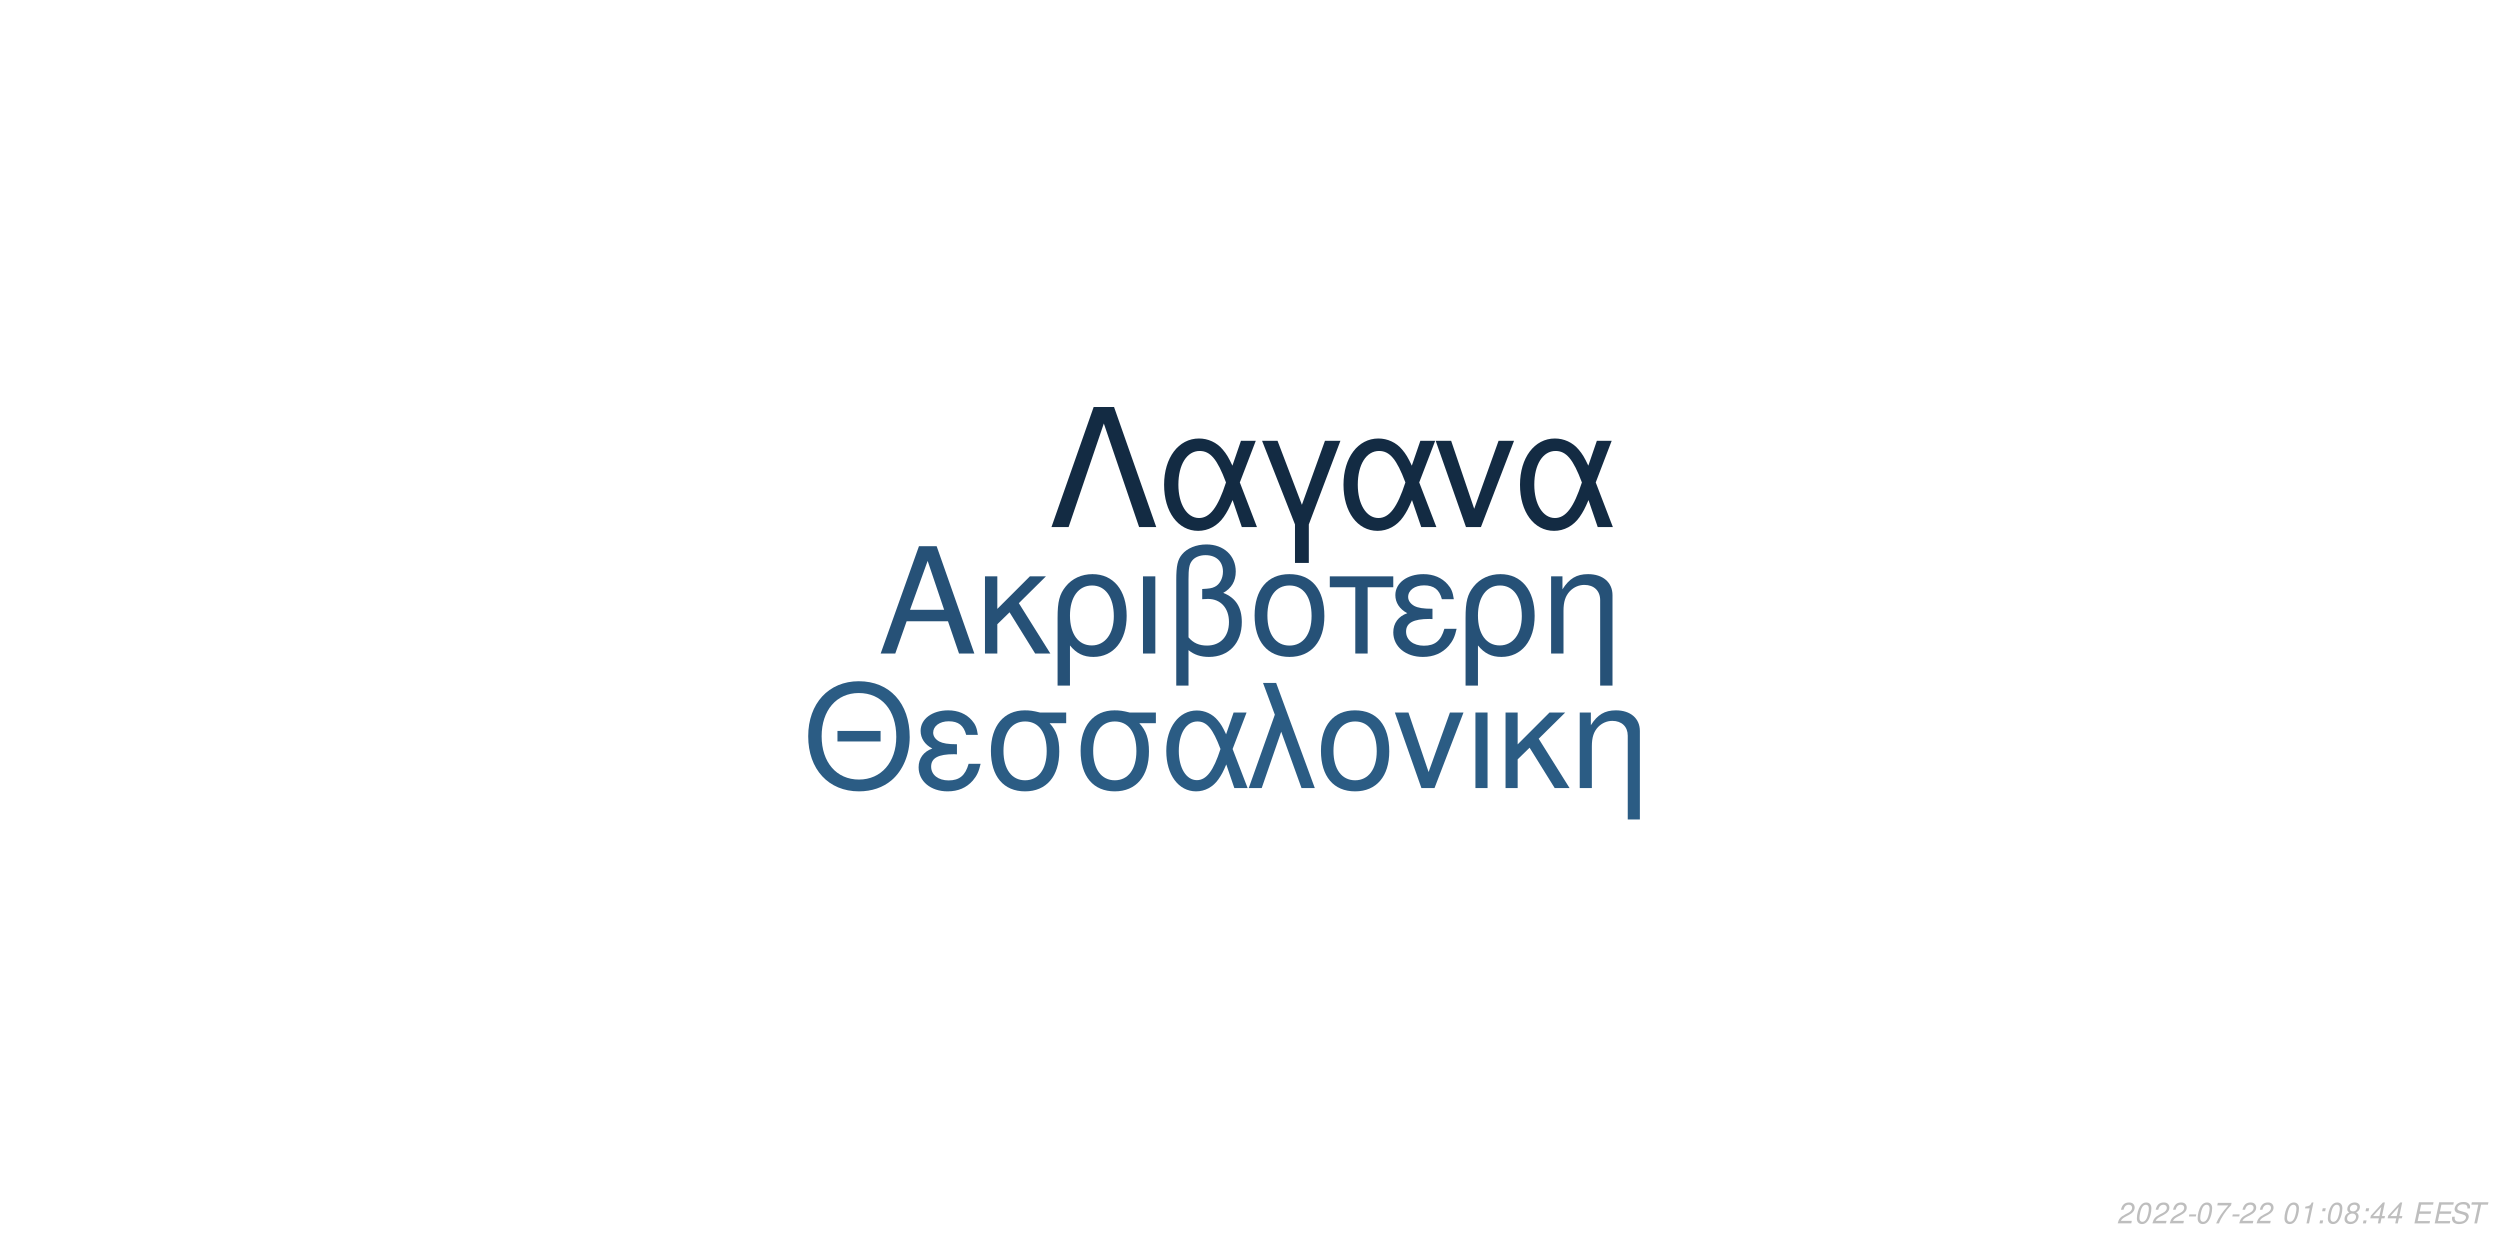
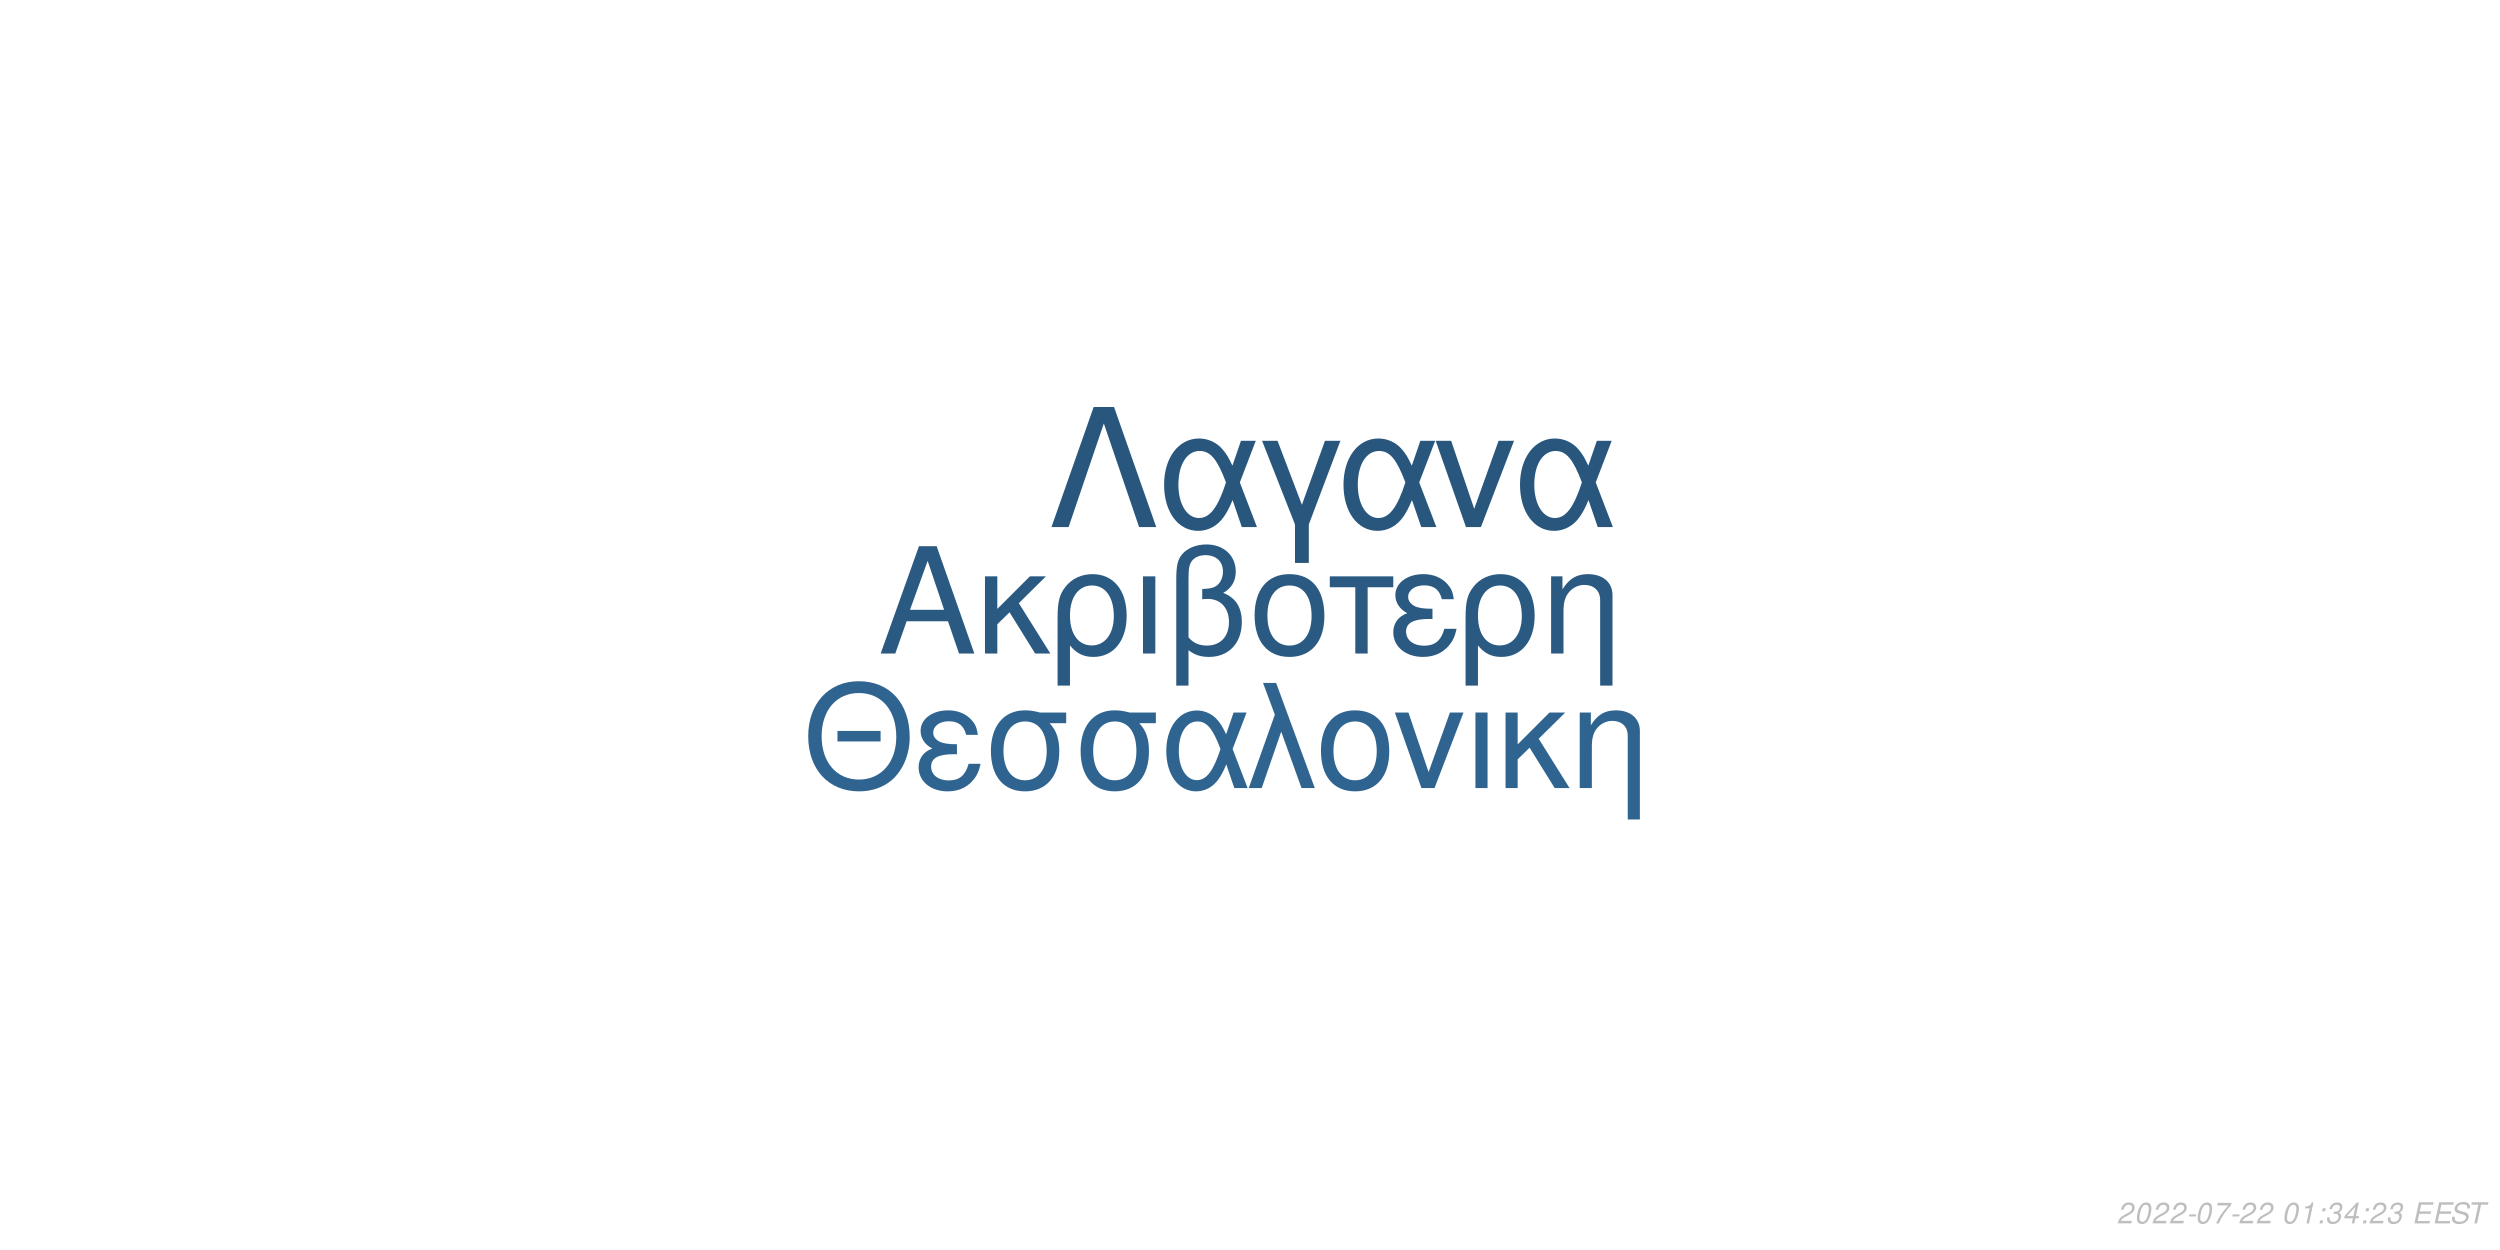
<svg xmlns="http://www.w3.org/2000/svg" xmlns:xlink="http://www.w3.org/1999/xlink" width="864pt" height="432pt" viewBox="0 0 864 432" version="1.1">
  <defs>
    <g>
      <symbol overflow="visible" id="glyph0-0">
        <path style="stroke:none;" d="" />
      </symbol>
      <symbol overflow="visible" id="glyph0-1">
        <path style="stroke:none;" d="M 24.125 -11.141 L 27.938 0 L 33.234 0 L 20.203 -37.094 L 14.094 -37.094 L 0.859 0 L 5.906 0 L 9.828 -11.141 Z M 22.797 -15.109 L 11 -15.109 L 17.094 -32.016 Z M 22.797 -15.109 " />
      </symbol>
      <symbol overflow="visible" id="glyph0-2">
        <path style="stroke:none;" d="M 7.172 -15.422 L 7.172 -26.672 L 2.906 -26.672 L 2.906 0 L 7.172 0 L 7.172 -10.125 L 11.406 -14.25 L 20.25 0 L 25.5 0 L 14.609 -17.406 L 23.969 -26.672 L 18.422 -26.672 Z M 7.172 -15.422 " />
      </symbol>
      <symbol overflow="visible" id="glyph0-3">
        <path style="stroke:none;" d="M 3 11.094 L 7.281 11.094 L 7.281 -2.797 C 9.516 -0.047 11.953 1.172 15.375 1.172 C 22.344 1.172 26.875 -4.422 26.875 -13.031 C 26.875 -21.891 22.297 -27.438 15.062 -27.438 C 11.297 -27.438 7.984 -25.906 5.797 -23.156 C 3.672 -20.516 3 -17.969 3 -12.359 Z M 14.906 -23.516 C 19.547 -23.516 22.438 -19.438 22.438 -12.922 C 22.438 -6.812 19.391 -2.797 14.812 -2.797 C 10.172 -2.797 7.281 -6.766 7.281 -13.125 C 7.281 -19.484 10.234 -23.516 14.906 -23.516 Z M 14.906 -23.516 " />
      </symbol>
      <symbol overflow="visible" id="glyph0-4">
        <path style="stroke:none;" d="M 3.516 0 L 7.781 0 L 7.781 -26.672 L 3.516 -26.672 Z M 3.516 0 " />
      </symbol>
      <symbol overflow="visible" id="glyph0-5">
        <path style="stroke:none;" d="M 4.016 11.094 L 8.25 11.094 L 8.25 -1.172 C 10.172 0.406 12.422 1.172 15.312 1.172 C 22.188 1.172 26.672 -3.609 26.672 -10.891 C 26.672 -15.984 24.578 -19.234 20.25 -20.969 C 23.109 -22.547 24.578 -25.031 24.578 -28.344 C 24.578 -33.844 20.406 -37.703 14.453 -37.703 C 10.938 -37.703 7.734 -36.391 6 -34.25 C 4.484 -32.422 4.016 -30.328 4.016 -25.391 Z M 8.25 -25.656 C 8.25 -29.359 8.5 -30.844 9.469 -32.062 C 10.375 -33.281 12.156 -34 14.094 -34 C 17.812 -34 20.156 -31.812 20.156 -28.297 C 20.156 -25.953 18.984 -23.812 17.297 -23.047 C 16.281 -22.547 15.469 -22.438 12.984 -22.297 L 12.984 -18.781 C 13.734 -18.828 14.344 -18.875 14.969 -18.875 C 19.344 -18.875 22.234 -15.719 22.234 -10.891 C 22.234 -5.906 19.281 -2.75 14.656 -2.75 C 11.953 -2.75 9.922 -3.609 8.25 -5.594 Z M 8.25 -25.656 " />
      </symbol>
      <symbol overflow="visible" id="glyph0-6">
        <path style="stroke:none;" d="M 14.094 -27.438 C 6.562 -27.438 2.094 -22.094 2.094 -13.125 C 2.094 -4.125 6.562 1.172 14.141 1.172 C 21.672 1.172 26.203 -4.172 26.203 -12.922 C 26.203 -22.188 21.828 -27.438 14.094 -27.438 Z M 14.141 -23.516 C 18.938 -23.516 21.781 -19.594 21.781 -12.984 C 21.781 -6.672 18.828 -2.75 14.141 -2.75 C 9.422 -2.75 6.516 -6.672 6.516 -13.125 C 6.516 -19.594 9.422 -23.516 14.141 -23.516 Z M 14.141 -23.516 " />
      </symbol>
      <symbol overflow="visible" id="glyph0-7">
        <path style="stroke:none;" d="M 7.891 0 L 12.156 0 L 12.156 -22.906 L 21.016 -22.906 L 21.016 -26.672 L -0.922 -26.672 L -0.922 -22.906 L 7.891 -22.906 Z M 7.891 0 " />
      </symbol>
      <symbol overflow="visible" id="glyph0-8">
        <path style="stroke:none;" d="M 14.562 -15.469 C 11.344 -15.469 9.562 -15.781 8.297 -16.438 C 6.922 -17.203 6.156 -18.328 6.156 -19.547 C 6.156 -21.891 8.453 -23.562 11.656 -23.562 C 15.062 -23.562 16.953 -22.094 17.812 -18.781 L 21.938 -18.781 C 21.578 -21.266 21.062 -22.5 19.797 -23.922 C 17.812 -26.203 14.906 -27.438 11.453 -27.438 C 5.797 -27.438 1.734 -24.375 1.734 -20.203 C 1.734 -17.609 3.156 -15.375 5.859 -13.938 C 2.797 -12.875 1.016 -10.484 1.016 -7.328 C 1.016 -2.391 5.297 1.172 11.25 1.172 C 14.969 1.172 17.906 -0.109 20.156 -2.641 C 21.578 -4.328 22.297 -5.797 22.906 -8.547 L 18.672 -8.547 C 17.5 -4.422 15.422 -2.703 11.609 -2.703 C 7.938 -2.703 5.438 -4.688 5.438 -7.578 C 5.438 -10.578 7.938 -11.953 13.484 -11.953 C 13.641 -11.953 14.094 -11.953 14.562 -11.906 Z M 14.562 -15.469 " />
      </symbol>
      <symbol overflow="visible" id="glyph0-9">
        <path style="stroke:none;" d="M 3.562 -26.672 L 3.562 0 L 7.844 0 L 7.844 -14.703 C 7.844 -17.906 8.5 -19.891 10.031 -21.531 C 11.406 -22.953 13.188 -23.719 15.062 -23.719 C 18.375 -23.719 20.516 -21.672 20.516 -18.469 L 20.516 11.094 L 24.781 11.094 L 24.781 -20.156 C 24.781 -24.578 21.469 -27.438 16.328 -27.438 C 12.359 -27.438 9.828 -25.906 7.484 -22.188 L 7.484 -26.672 Z M 3.562 -26.672 " />
      </symbol>
      <symbol overflow="visible" id="glyph1-0">
        <path style="stroke:none;" d="" />
      </symbol>
      <symbol overflow="visible" id="glyph1-1">
        <path style="stroke:none;" d="M 26.859 -19.734 L 11.953 -19.734 L 11.953 -16.094 L 26.859 -16.094 Z M 19.328 -36.922 C 8.922 -36.922 1.844 -29.25 1.844 -17.891 C 1.844 -6.484 8.875 1.141 19.391 1.141 C 23.812 1.141 27.703 -0.203 30.641 -2.688 C 34.578 -6.031 36.922 -11.656 36.922 -17.594 C 36.922 -29.297 30 -36.922 19.328 -36.922 Z M 19.328 -32.844 C 27.203 -32.844 32.281 -26.906 32.281 -17.688 C 32.281 -8.922 27.062 -2.938 19.391 -2.938 C 11.609 -2.938 6.484 -8.922 6.484 -17.891 C 6.484 -26.859 11.609 -32.844 19.328 -32.844 Z M 19.328 -32.844 " />
      </symbol>
      <symbol overflow="visible" id="glyph1-2">
        <path style="stroke:none;" d="M 14.25 -15.141 C 11.109 -15.141 9.375 -15.453 8.125 -16.094 C 6.781 -16.844 6.031 -17.938 6.031 -19.141 C 6.031 -21.422 8.266 -23.078 11.406 -23.078 C 14.75 -23.078 16.594 -21.625 17.438 -18.391 L 21.469 -18.391 C 21.125 -20.828 20.625 -22.031 19.391 -23.422 C 17.438 -25.656 14.594 -26.859 11.219 -26.859 C 5.688 -26.859 1.688 -23.875 1.688 -19.781 C 1.688 -17.234 3.094 -15.047 5.734 -13.656 C 2.734 -12.609 1 -10.266 1 -7.172 C 1 -2.344 5.188 1.141 11.016 1.141 C 14.656 1.141 17.547 -0.094 19.734 -2.594 C 21.125 -4.234 21.828 -5.688 22.422 -8.375 L 18.281 -8.375 C 17.141 -4.328 15.094 -2.641 11.359 -2.641 C 7.766 -2.641 5.328 -4.578 5.328 -7.422 C 5.328 -10.359 7.766 -11.703 13.203 -11.703 C 13.359 -11.703 13.797 -11.703 14.25 -11.656 Z M 14.25 -15.141 " />
      </symbol>
      <symbol overflow="visible" id="glyph1-3">
        <path style="stroke:none;" d="M 29 -26.109 L 19.938 -26.109 C 17.594 -26.703 16.438 -26.859 14.703 -26.859 C 7.469 -26.859 2.984 -21.469 2.984 -12.859 C 2.984 -4.031 7.375 1.141 14.797 1.141 C 22.172 1.141 26.609 -4.078 26.609 -12.656 C 26.609 -17.047 25.656 -19.828 23.266 -22.422 L 29 -22.422 Z M 14.797 -23.016 C 19.531 -23.016 22.266 -19.234 22.266 -12.75 C 22.266 -6.531 19.438 -2.688 14.797 -2.688 C 10.172 -2.688 7.328 -6.531 7.328 -12.859 C 7.328 -19.188 10.172 -23.016 14.797 -23.016 Z M 14.797 -23.016 " />
      </symbol>
      <symbol overflow="visible" id="glyph1-4">
        <path style="stroke:none;" d="M 29.344 -26.109 L 24.859 -26.109 L 22.266 -18.578 C 21.125 -21.031 20.484 -22.125 19.328 -23.469 C 17.547 -25.609 14.906 -26.812 12.156 -26.812 C 5.984 -26.812 1.594 -20.984 1.594 -12.812 C 1.594 -4.578 5.828 1.141 11.906 1.141 C 14.953 1.141 17.734 -0.344 19.625 -3.047 C 20.672 -4.531 21.281 -5.688 22.328 -8.172 L 25.109 0 L 29.703 0 L 24.516 -13.5 Z M 20.328 -13.5 C 17.891 -5.922 15.453 -2.734 12.156 -2.734 C 8.516 -2.734 5.922 -6.922 5.922 -12.812 C 5.922 -18.938 8.516 -23.016 12.359 -23.016 C 15.594 -23.016 17.688 -20.531 20.328 -13.5 Z M 20.328 -13.5 " />
      </symbol>
      <symbol overflow="visible" id="glyph1-5">
        <path style="stroke:none;" d="M 1.094 0 L 5.578 0 L 12.312 -19.484 L 19.328 0 L 23.922 0 L 10.562 -36.328 L 6.031 -36.328 L 10.109 -25.359 Z M 1.094 0 " />
      </symbol>
      <symbol overflow="visible" id="glyph1-6">
        <path style="stroke:none;" d="M 13.797 -26.859 C 6.422 -26.859 2.047 -21.625 2.047 -12.859 C 2.047 -4.031 6.422 1.141 13.859 1.141 C 21.234 1.141 25.656 -4.078 25.656 -12.656 C 25.656 -21.719 21.375 -26.859 13.797 -26.859 Z M 13.859 -23.016 C 18.531 -23.016 21.328 -19.188 21.328 -12.703 C 21.328 -6.531 18.438 -2.688 13.859 -2.688 C 9.219 -2.688 6.375 -6.531 6.375 -12.859 C 6.375 -19.188 9.219 -23.016 13.859 -23.016 Z M 13.859 -23.016 " />
      </symbol>
      <symbol overflow="visible" id="glyph1-7">
        <path style="stroke:none;" d="M 14.297 0 L 24.312 -26.109 L 19.625 -26.109 L 12.25 -5.531 L 5.281 -26.109 L 0.594 -26.109 L 9.766 0 Z M 14.297 0 " />
      </symbol>
      <symbol overflow="visible" id="glyph1-8">
        <path style="stroke:none;" d="M 3.438 0 L 7.625 0 L 7.625 -26.109 L 3.438 -26.109 Z M 3.438 0 " />
      </symbol>
      <symbol overflow="visible" id="glyph1-9">
        <path style="stroke:none;" d="M 7.031 -15.094 L 7.031 -26.109 L 2.844 -26.109 L 2.844 0 L 7.031 0 L 7.031 -9.922 L 11.156 -13.953 L 19.828 0 L 24.969 0 L 14.297 -17.047 L 23.469 -26.109 L 18.031 -26.109 Z M 7.031 -15.094 " />
      </symbol>
      <symbol overflow="visible" id="glyph1-10">
        <path style="stroke:none;" d="M 3.484 -26.109 L 3.484 0 L 7.672 0 L 7.672 -14.406 C 7.672 -17.547 8.328 -19.484 9.812 -21.078 C 11.156 -22.469 12.906 -23.219 14.75 -23.219 C 17.984 -23.219 20.078 -21.234 20.078 -18.094 L 20.078 10.859 L 24.266 10.859 L 24.266 -19.734 C 24.266 -24.062 21.031 -26.859 16 -26.859 C 12.109 -26.859 9.609 -25.359 7.328 -21.719 L 7.328 -26.109 Z M 3.484 -26.109 " />
      </symbol>
      <symbol overflow="visible" id="glyph2-0">
        <path style="stroke:none;" d="" />
      </symbol>
      <symbol overflow="visible" id="glyph2-1">
        <path style="stroke:none;" d="M 22.531 -41.484 L 15.484 -41.484 L 0.906 0 L 6.828 0 L 19 -35.797 L 31.188 0 L 37.109 0 Z M 22.531 -41.484 " />
      </symbol>
      <symbol overflow="visible" id="glyph2-2">
        <path style="stroke:none;" d="M 33.516 -29.812 L 28.391 -29.812 L 25.438 -21.219 C 24.125 -24.016 23.391 -25.266 22.078 -26.797 C 20.031 -29.25 17.016 -30.609 13.891 -30.609 C 6.828 -30.609 1.828 -23.953 1.828 -14.625 C 1.828 -5.234 6.656 1.312 13.594 1.312 C 17.078 1.312 20.266 -0.391 22.422 -3.469 C 23.609 -5.172 24.297 -6.484 25.5 -9.328 L 28.688 0 L 33.922 0 L 28 -15.422 Z M 23.219 -15.422 C 20.422 -6.766 17.641 -3.125 13.891 -3.125 C 9.734 -3.125 6.766 -7.906 6.766 -14.625 C 6.766 -21.625 9.734 -26.297 14.109 -26.297 C 17.812 -26.297 20.203 -23.453 23.219 -15.422 Z M 23.219 -15.422 " />
      </symbol>
      <symbol overflow="visible" id="glyph2-3">
        <path style="stroke:none;" d="M 12.062 12.406 L 16.844 12.406 L 16.844 -0.906 L 27.766 -29.812 L 22.422 -29.812 L 14.453 -7.688 L 6.031 -29.812 L 0.688 -29.812 L 12.062 -0.906 Z M 12.062 12.406 " />
      </symbol>
      <symbol overflow="visible" id="glyph2-4">
        <path style="stroke:none;" d="M 16.328 0 L 27.766 -29.812 L 22.422 -29.812 L 14 -6.312 L 6.031 -29.812 L 0.688 -29.812 L 11.156 0 Z M 16.328 0 " />
      </symbol>
      <symbol overflow="visible" id="glyph3-0">
        <path style="stroke:none;" d="" />
      </symbol>
      <symbol overflow="visible" id="glyph3-1">
        <path style="stroke:none;" d="M 5.234 -0.875 L 1.469 -0.875 C 1.641 -1.375 2.203 -1.891 3.109 -2.344 L 4.234 -2.938 C 5.562 -3.625 6.219 -4.469 6.219 -5.484 C 6.219 -5.938 6.062 -6.359 5.797 -6.656 C 5.469 -7.047 4.984 -7.234 4.312 -7.234 C 2.766 -7.234 1.891 -6.453 1.484 -4.734 L 2.375 -4.734 C 2.484 -5.188 2.609 -5.484 2.797 -5.75 C 3.094 -6.203 3.609 -6.453 4.188 -6.453 C 4.891 -6.453 5.344 -6.031 5.344 -5.375 C 5.344 -4.703 4.859 -4.094 4.016 -3.656 L 2.984 -3.125 C 1.234 -2.188 0.797 -1.656 0.344 -0.016 L 5.047 -0.016 Z M 5.234 -0.875 " />
      </symbol>
      <symbol overflow="visible" id="glyph3-2">
        <path style="stroke:none;" d="M 4.203 -7.234 C 3.375 -7.234 2.688 -6.812 2.125 -5.984 C 1.484 -5.047 0.984 -3.188 0.984 -1.734 C 0.984 -1.109 1.172 -0.562 1.484 -0.266 C 1.797 0.047 2.281 0.234 2.766 0.234 C 3.625 0.234 4.281 -0.156 4.859 -1.016 C 5.516 -1.953 6 -3.797 6 -5.266 C 6 -6.5 5.328 -7.234 4.203 -7.234 Z M 4.094 -6.453 C 4.734 -6.453 5.125 -5.984 5.125 -5.156 C 5.125 -4.203 4.781 -2.625 4.406 -1.812 C 3.984 -0.938 3.516 -0.547 2.875 -0.547 C 2.25 -0.547 1.875 -1.031 1.875 -1.828 C 1.875 -2.797 2.203 -4.344 2.594 -5.203 C 2.984 -6.047 3.453 -6.453 4.094 -6.453 Z M 4.094 -6.453 " />
      </symbol>
      <symbol overflow="visible" id="glyph3-3">
        <path style="stroke:none;" d="M 3.516 -3.125 L 1.125 -3.125 L 0.969 -2.406 L 3.359 -2.406 Z M 3.516 -3.125 " />
      </symbol>
      <symbol overflow="visible" id="glyph3-4">
        <path style="stroke:none;" d="M 6.703 -7.094 L 1.953 -7.094 L 1.766 -6.219 L 5.594 -6.219 C 3.344 -3.688 2.266 -2.109 1.375 0 L 2.344 0 C 3.031 -1.906 4.828 -4.594 6.547 -6.281 Z M 6.703 -7.094 " />
      </symbol>
      <symbol overflow="visible" id="glyph3-5">
        <path style="stroke:none;" d="" />
      </symbol>
      <symbol overflow="visible" id="glyph3-6">
        <path style="stroke:none;" d="M 3.703 -5.188 L 2.594 0 L 3.469 0 L 5.016 -7.234 L 4.438 -7.234 C 3.906 -6.156 3.688 -6.016 2.234 -5.812 L 2.109 -5.188 Z M 3.703 -5.188 " />
      </symbol>
      <symbol overflow="visible" id="glyph3-7">
        <path style="stroke:none;" d="M 2.359 -1.031 L 1.312 -1.031 L 1.094 0 L 2.141 0 Z M 3.266 -5.234 L 2.219 -5.234 L 2 -4.203 L 3.047 -4.203 Z M 3.266 -5.234 " />
      </symbol>
      <symbol overflow="visible" id="glyph3-8">
-         <path style="stroke:none;" d="M 4.766 -3.797 C 5.078 -3.969 5.234 -4.078 5.438 -4.234 C 5.812 -4.594 6.062 -5.172 6.062 -5.734 C 6.062 -6.625 5.344 -7.234 4.266 -7.234 C 2.812 -7.234 1.703 -6.219 1.703 -4.875 C 1.703 -4.406 1.875 -4.125 2.359 -3.812 C 1.297 -3.312 0.75 -2.516 0.75 -1.469 C 0.75 -0.438 1.547 0.234 2.812 0.234 C 3.656 0.234 4.359 -0.094 4.938 -0.734 C 5.359 -1.234 5.609 -1.859 5.609 -2.438 C 5.609 -3.047 5.312 -3.516 4.766 -3.797 Z M 4.109 -6.453 C 4.797 -6.453 5.188 -6.125 5.188 -5.578 C 5.188 -5.266 5.062 -4.922 4.859 -4.672 C 4.562 -4.312 4.188 -4.156 3.656 -4.156 C 2.984 -4.156 2.594 -4.453 2.594 -4.984 C 2.594 -5.859 3.203 -6.453 4.109 -6.453 Z M 3.453 -3.406 C 4.234 -3.406 4.734 -2.984 4.734 -2.312 C 4.734 -1.312 3.922 -0.547 2.875 -0.547 C 2.125 -0.547 1.625 -0.969 1.625 -1.625 C 1.625 -2.609 2.438 -3.406 3.453 -3.406 Z M 3.453 -3.406 " />
+         <path style="stroke:none;" d="M 2.922 -3.312 C 3.125 -3.344 3.234 -3.344 3.375 -3.344 C 4.203 -3.344 4.688 -3 4.688 -2.406 C 4.688 -1.312 3.906 -0.547 2.781 -0.547 C 2.047 -0.547 1.594 -0.938 1.594 -1.562 C 1.594 -1.719 1.609 -1.844 1.656 -2.094 L 0.766 -2.094 C 0.734 -1.797 0.719 -1.641 0.719 -1.469 C 0.719 -0.375 1.406 0.234 2.641 0.234 C 3.547 0.234 4.297 -0.078 4.812 -0.656 C 5.266 -1.156 5.562 -1.875 5.562 -2.547 C 5.562 -3.125 5.344 -3.453 4.797 -3.734 C 5.641 -4.234 6.016 -4.844 6.016 -5.734 C 6.016 -6.656 5.312 -7.234 4.203 -7.234 C 3.375 -7.234 2.672 -6.938 2.188 -6.375 C 1.891 -6.031 1.703 -5.641 1.516 -4.906 L 2.391 -4.906 C 2.5 -5.359 2.594 -5.594 2.734 -5.812 C 3.047 -6.234 3.516 -6.453 4.078 -6.453 C 4.734 -6.453 5.141 -6.125 5.141 -5.578 C 5.141 -5.188 5.016 -4.797 4.797 -4.547 C 4.516 -4.234 4 -4.062 3.266 -4.062 L 3.078 -4.062 Z M 2.922 -3.312 " />
      </symbol>
      <symbol overflow="visible" id="glyph3-9">
        <path style="stroke:none;" d="M 3.625 -1.75 L 3.266 0 L 4.141 0 L 4.516 -1.75 L 5.562 -1.75 L 5.734 -2.531 L 4.688 -2.531 L 5.688 -7.234 L 5.016 -7.234 L 0.844 -2.672 L 0.641 -1.75 Z M 3.797 -2.531 L 1.594 -2.531 L 4.469 -5.703 Z M 3.797 -2.531 " />
      </symbol>
      <symbol overflow="visible" id="glyph3-10">
        <path style="stroke:none;" d="M 2.547 -3.312 L 6.5 -3.312 L 6.688 -4.141 L 2.719 -4.141 L 3.219 -6.469 L 7.344 -6.469 L 7.516 -7.297 L 2.453 -7.297 L 0.906 0 L 6.125 0 L 6.297 -0.812 L 2.016 -0.812 Z M 2.547 -3.312 " />
      </symbol>
      <symbol overflow="visible" id="glyph3-11">
        <path style="stroke:none;" d="M 7.062 -5.156 C 7.125 -5.438 7.141 -5.562 7.141 -5.703 C 7.141 -6.156 6.938 -6.594 6.594 -6.891 C 6.188 -7.25 5.656 -7.406 4.875 -7.406 C 3.844 -7.406 3.047 -7.125 2.5 -6.562 C 2.094 -6.141 1.781 -5.438 1.781 -4.922 C 1.781 -4.297 2.219 -3.766 2.891 -3.562 L 4.594 -3.094 C 5.406 -2.859 5.734 -2.578 5.734 -2.094 C 5.734 -1.781 5.547 -1.406 5.266 -1.141 C 4.844 -0.766 4.266 -0.578 3.453 -0.578 C 2.328 -0.578 1.812 -0.984 1.812 -1.906 C 1.812 -2.047 1.812 -2.125 1.844 -2.312 L 0.984 -2.312 C 0.906 -2.062 0.891 -1.906 0.891 -1.688 C 0.891 -0.484 1.797 0.234 3.297 0.234 C 4.359 0.234 5.234 -0.062 5.812 -0.609 C 6.344 -1.078 6.688 -1.797 6.688 -2.375 C 6.688 -2.641 6.609 -2.906 6.453 -3.156 C 6.234 -3.5 5.938 -3.703 5.469 -3.828 L 3.75 -4.312 C 2.984 -4.547 2.734 -4.734 2.734 -5.188 C 2.734 -5.547 2.875 -5.844 3.188 -6.109 C 3.547 -6.438 4.031 -6.594 4.703 -6.594 C 5.266 -6.594 5.688 -6.484 5.906 -6.297 C 6.094 -6.125 6.219 -5.797 6.219 -5.516 C 6.219 -5.422 6.203 -5.344 6.188 -5.156 Z M 7.062 -5.156 " />
      </symbol>
      <symbol overflow="visible" id="glyph3-12">
        <path style="stroke:none;" d="M 4.938 -6.469 L 7.312 -6.469 L 7.484 -7.297 L 1.75 -7.297 L 1.578 -6.469 L 3.984 -6.469 L 2.609 0 L 3.547 0 Z M 4.938 -6.469 " />
      </symbol>
    </g>
  </defs>
  <g id="surface1">
    <rect x="0" y="0" width="864" height="432" style="fill:rgb(100%,100%,100%);fill-opacity:1;stroke:none;" />
-     <g style="fill:rgb(14.902%,31.765%,46.667%);fill-opacity:1;">
+     <g style="fill:rgb(16.471%,34.902%,50.588%);fill-opacity:1;">
      <use xlink:href="#glyph0-1" x="303.5" y="225.861" />
      <use xlink:href="#glyph0-2" x="337.5" y="225.861" />
      <use xlink:href="#glyph0-3" x="362.5" y="225.861" />
      <use xlink:href="#glyph0-4" x="391.5" y="225.861" />
      <use xlink:href="#glyph0-5" x="402.5" y="225.861" />
      <use xlink:href="#glyph0-6" x="431.5" y="225.861" />
      <use xlink:href="#glyph0-7" x="460.5" y="225.861" />
      <use xlink:href="#glyph0-8" x="480.5" y="225.861" />
      <use xlink:href="#glyph0-3" x="503.5" y="225.861" />
      <use xlink:href="#glyph0-9" x="532.5" y="225.861" />
    </g>
-     <g style="fill:rgb(16.863%,36.078%,51.765%);fill-opacity:1;">
+     <g style="fill:rgb(18.824%,39.216%,56.471%);fill-opacity:1;">
      <use xlink:href="#glyph1-1" x="277.473" y="272.354" />
      <use xlink:href="#glyph1-2" x="316.473" y="272.354" />
      <use xlink:href="#glyph1-3" x="339.473" y="272.354" />
      <use xlink:href="#glyph1-3" x="370.473" y="272.354" />
      <use xlink:href="#glyph1-4" x="401.473" y="272.354" />
      <use xlink:href="#glyph1-5" x="430.473" y="272.354" />
      <use xlink:href="#glyph1-6" x="454.473" y="272.354" />
      <use xlink:href="#glyph1-7" x="481.473" y="272.354" />
      <use xlink:href="#glyph1-8" x="506.473" y="272.354" />
      <use xlink:href="#glyph1-9" x="517.473" y="272.354" />
      <use xlink:href="#glyph1-10" x="542.473" y="272.354" />
    </g>
-     <g style="fill:rgb(7.451%,16.863%,26.275%);fill-opacity:1;">
+     <g style="fill:rgb(15.686%,33.725%,48.627%);fill-opacity:1;">
      <use xlink:href="#glyph2-1" x="362.484" y="182.152" />
      <use xlink:href="#glyph2-2" x="400.484" y="182.152" />
      <use xlink:href="#glyph2-3" x="435.484" y="182.152" />
      <use xlink:href="#glyph2-2" x="462.484" y="182.152" />
      <use xlink:href="#glyph2-4" x="495.484" y="182.152" />
      <use xlink:href="#glyph2-2" x="523.484" y="182.152" />
    </g>
    <g style="fill:rgb(74.51%,74.51%,74.51%);fill-opacity:1;">
      <use xlink:href="#glyph3-1" x="731.52" y="422.81" />
      <use xlink:href="#glyph3-2" x="737.52" y="422.81" />
      <use xlink:href="#glyph3-1" x="743.52" y="422.81" />
      <use xlink:href="#glyph3-1" x="749.52" y="422.81" />
      <use xlink:href="#glyph3-3" x="755.52" y="422.81" />
      <use xlink:href="#glyph3-2" x="758.52" y="422.81" />
      <use xlink:href="#glyph3-4" x="764.52" y="422.81" />
      <use xlink:href="#glyph3-3" x="770.52" y="422.81" />
      <use xlink:href="#glyph3-1" x="773.52" y="422.81" />
      <use xlink:href="#glyph3-1" x="779.52" y="422.81" />
      <use xlink:href="#glyph3-5" x="785.52" y="422.81" />
      <use xlink:href="#glyph3-2" x="788.52" y="422.81" />
      <use xlink:href="#glyph3-6" x="794.52" y="422.81" />
      <use xlink:href="#glyph3-7" x="800.52" y="422.81" />
-       <use xlink:href="#glyph3-2" x="803.52" y="422.81" />
-       <use xlink:href="#glyph3-8" x="809.52" y="422.81" />
+       <use xlink:href="#glyph3-8" x="803.52" y="422.81" />
+       <use xlink:href="#glyph3-9" x="809.52" y="422.81" />
      <use xlink:href="#glyph3-7" x="815.52" y="422.81" />
-       <use xlink:href="#glyph3-9" x="818.52" y="422.81" />
-       <use xlink:href="#glyph3-9" x="824.52" y="422.81" />
+       <use xlink:href="#glyph3-1" x="818.52" y="422.81" />
+       <use xlink:href="#glyph3-8" x="824.52" y="422.81" />
      <use xlink:href="#glyph3-5" x="830.52" y="422.81" />
      <use xlink:href="#glyph3-10" x="833.52" y="422.81" />
      <use xlink:href="#glyph3-10" x="840.52" y="422.81" />
      <use xlink:href="#glyph3-11" x="846.52" y="422.81" />
      <use xlink:href="#glyph3-12" x="852.52" y="422.81" />
    </g>
  </g>
</svg>
